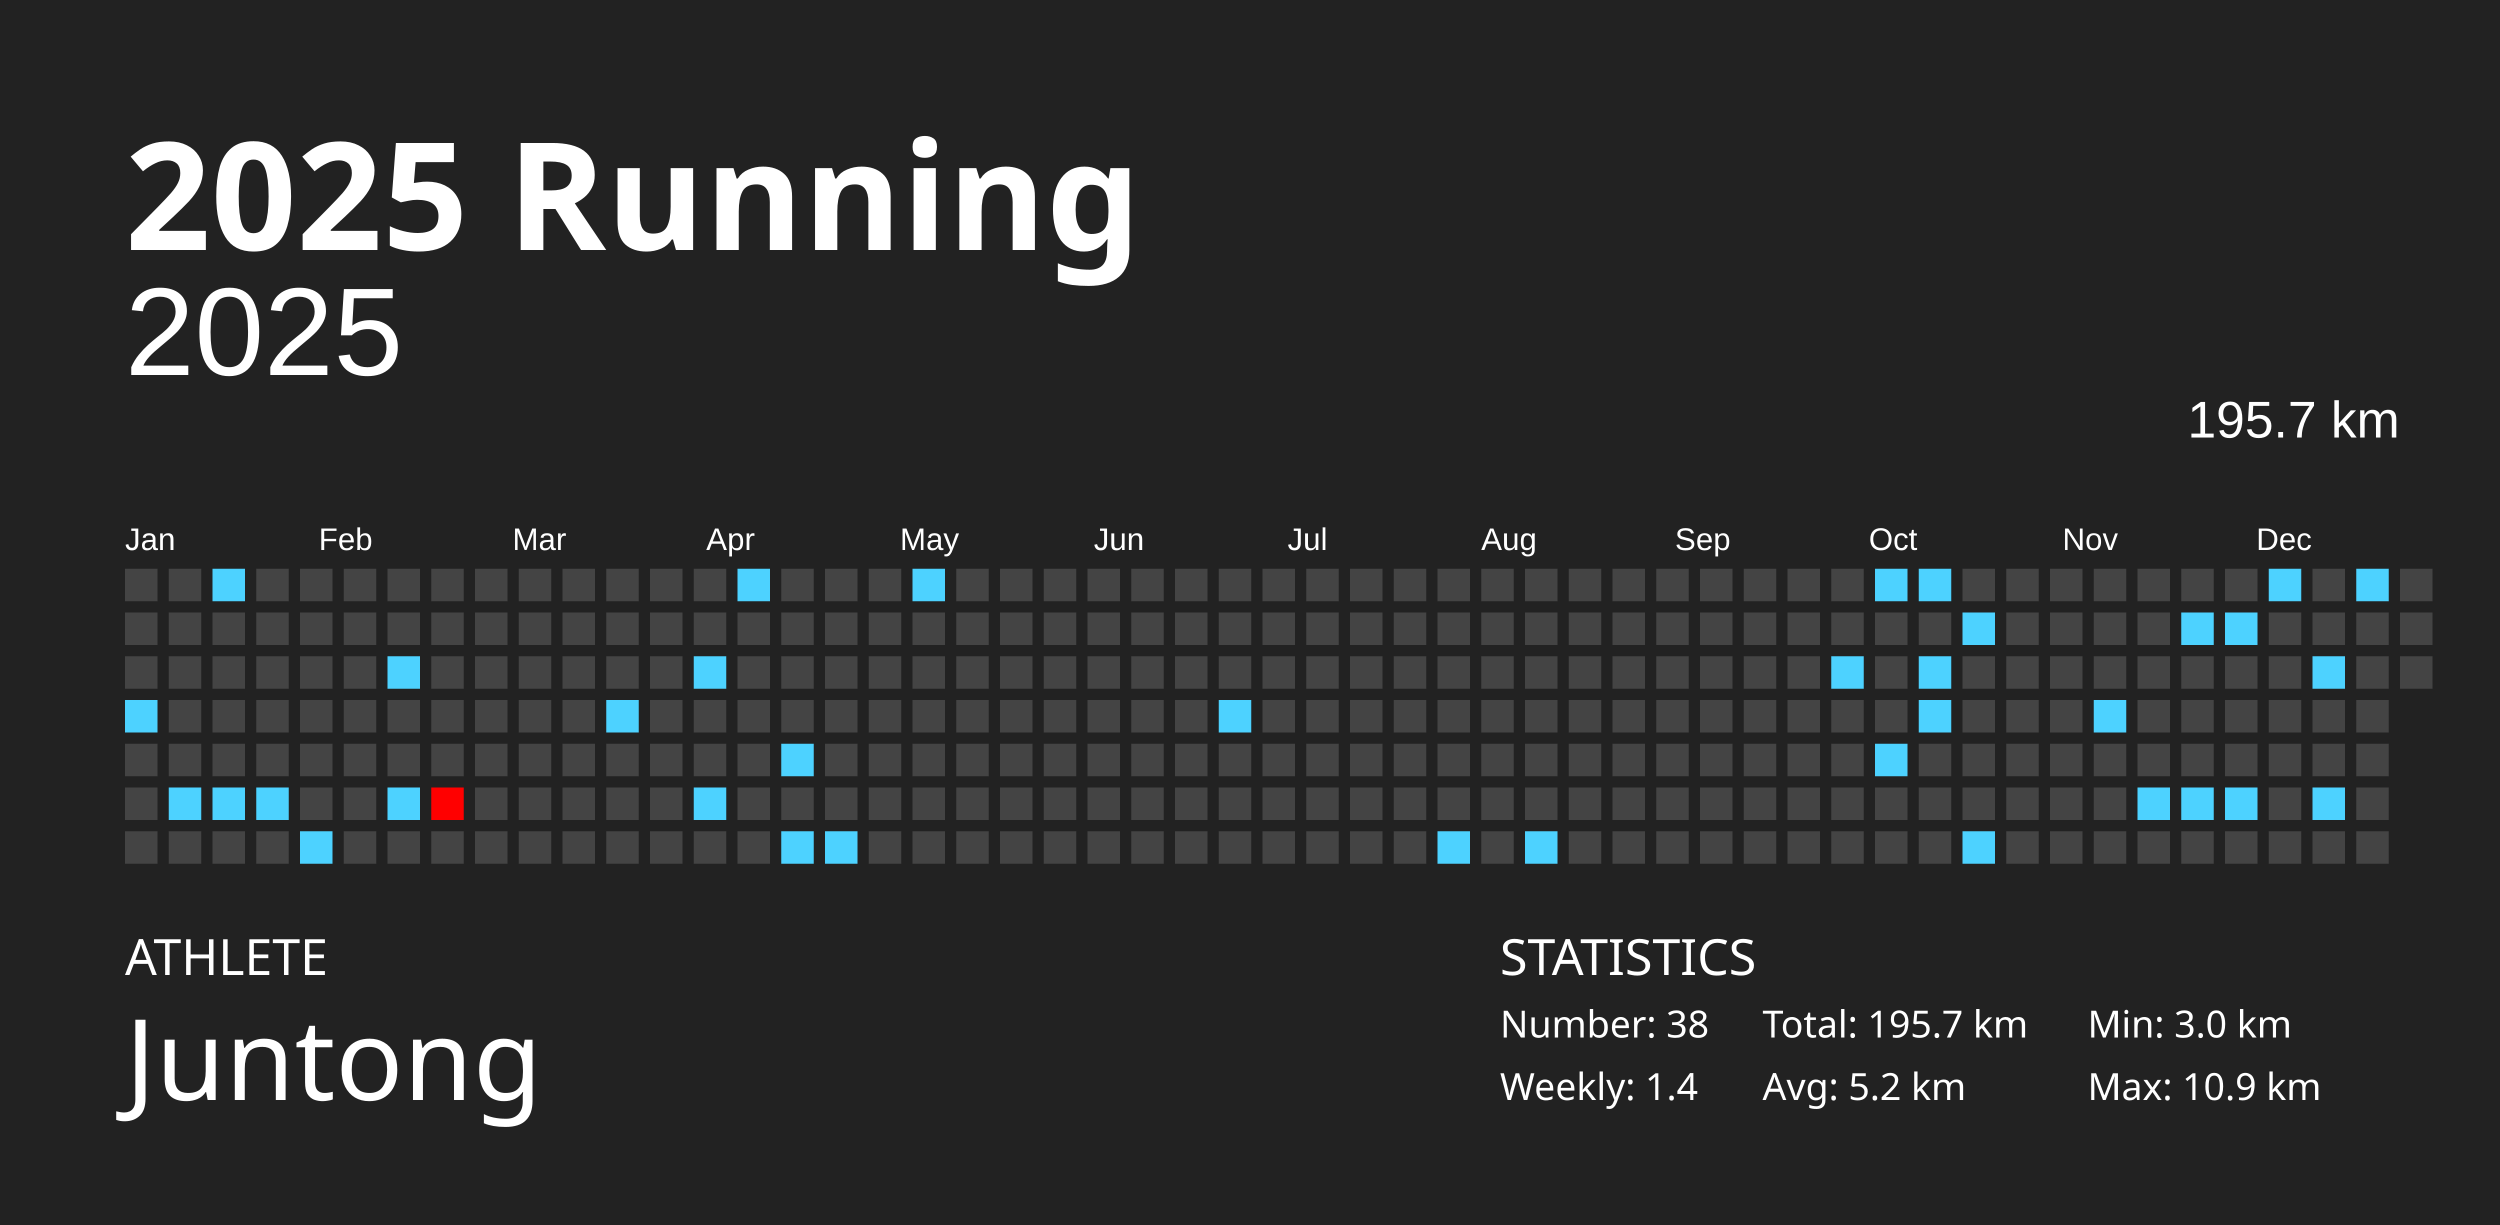
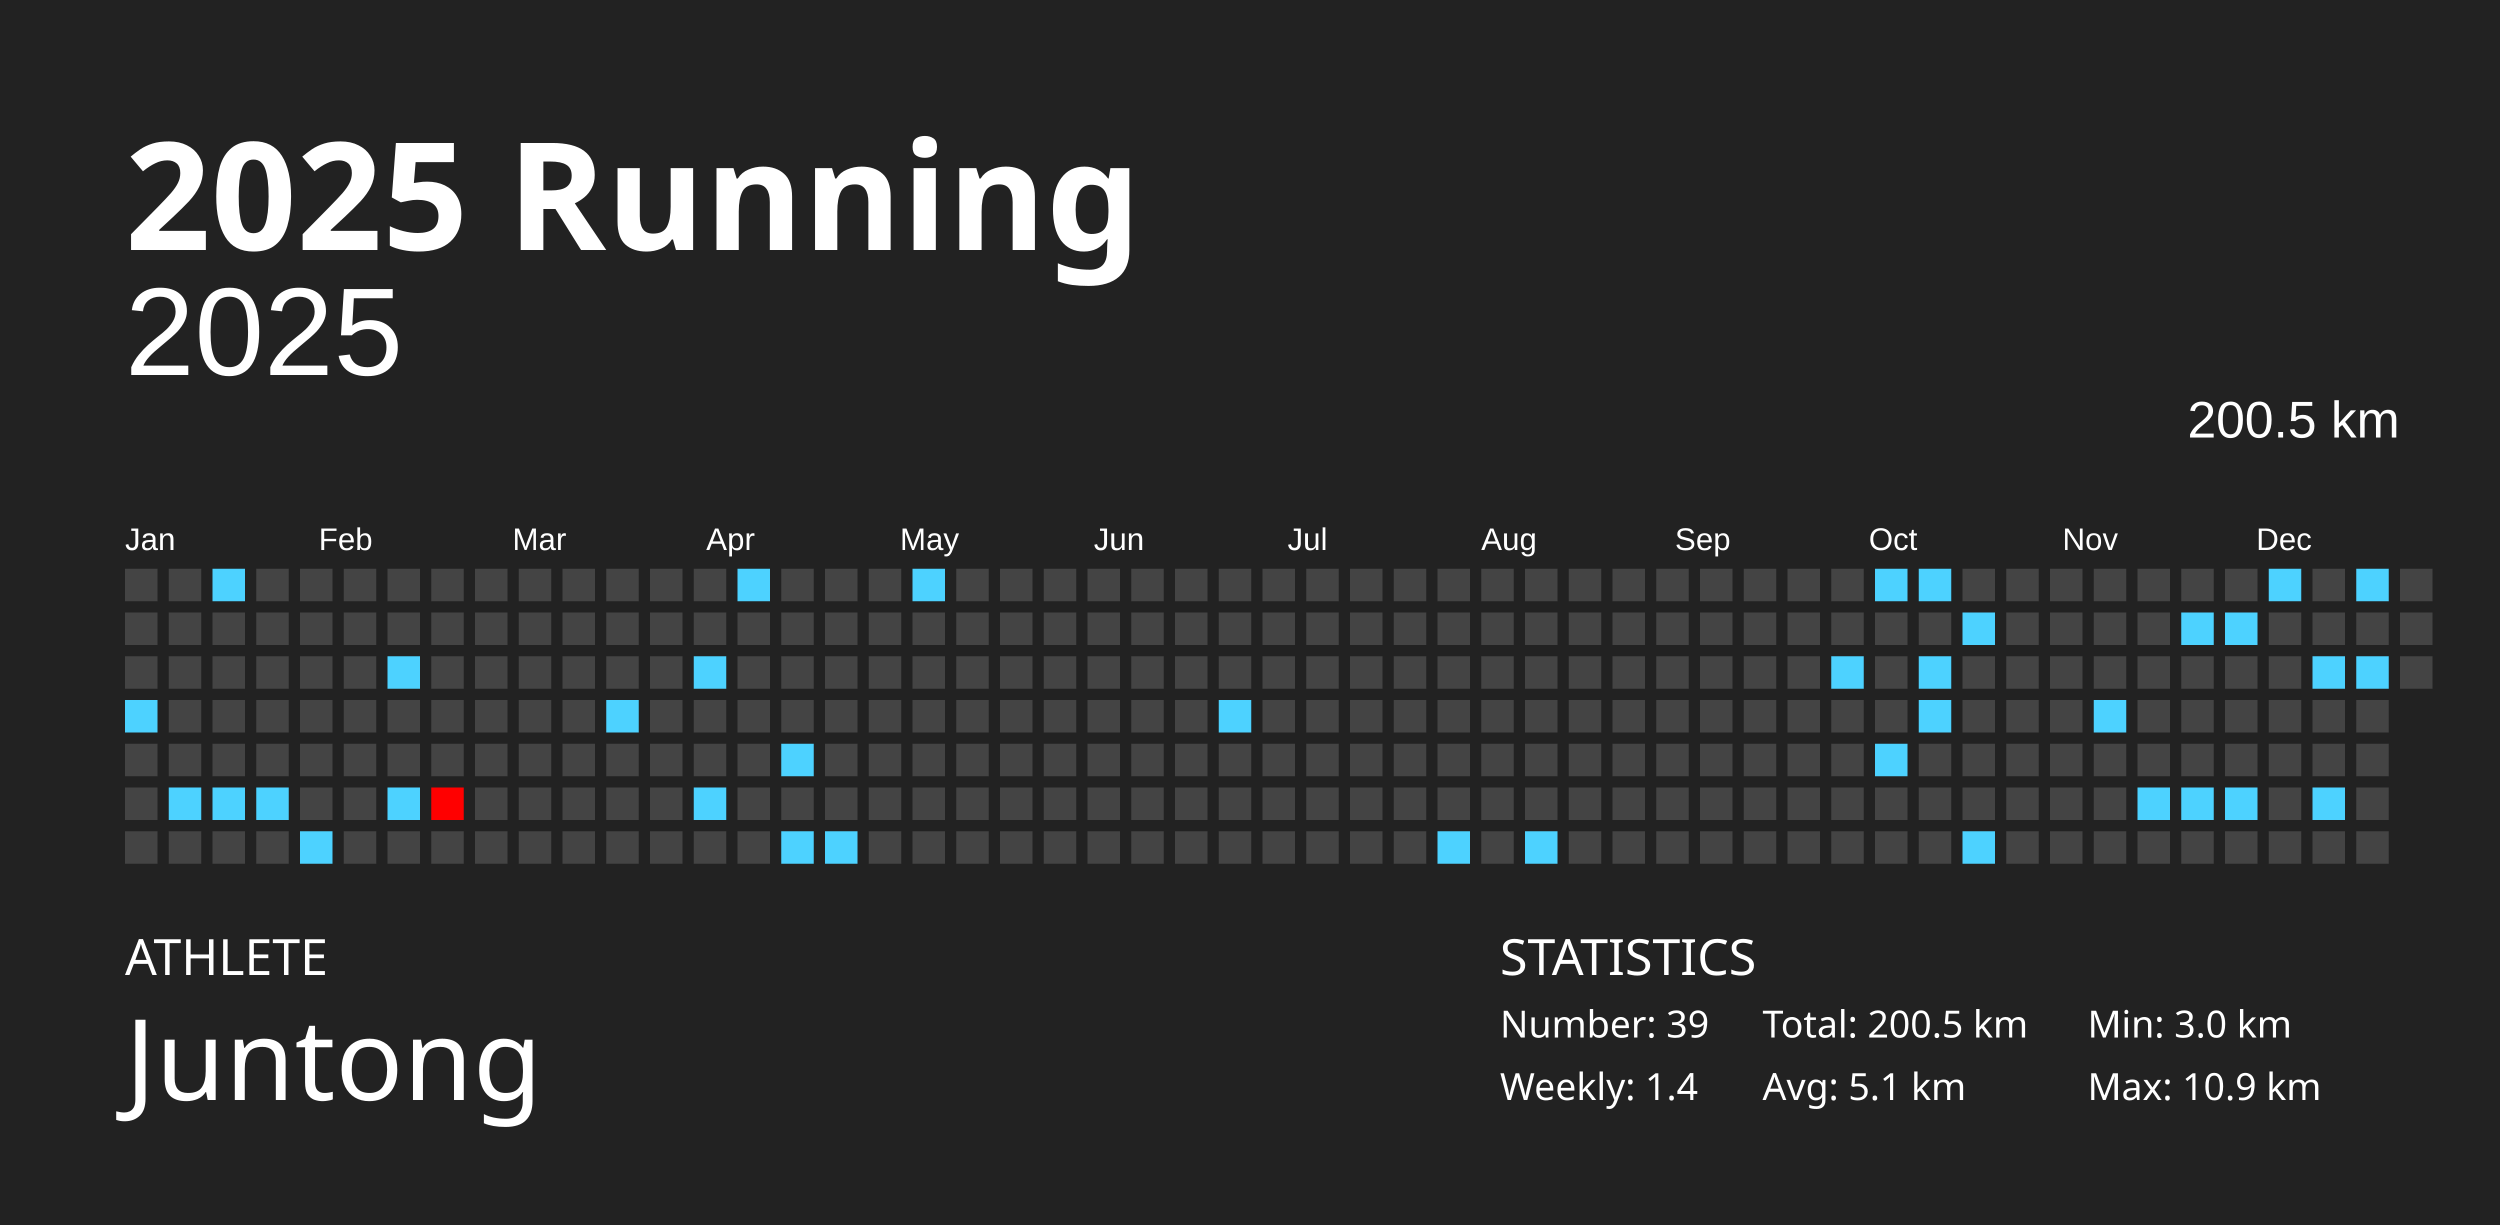
<svg xmlns="http://www.w3.org/2000/svg" baseProfile="full" height="98mm" version="1.1" viewBox="0,0,200,98" width="200mm">
  <defs />
  <rect fill="#222222" height="98" width="200" x="0" y="0" />
  <text fill="#FFFFFF" style="font-size:12px; font-family:Futura; font-weight:bold;" x="10" y="20">2025 Running</text>
  <text fill="#FFFFFF" style="font-size:4px; font-family:Futura" x="10" y="78">ATHLETE</text>
  <text fill="#FFFFFF" style="font-size:9px; font-family:Futura" x="10" y="88">Juntong</text>
  <text fill="#FFFFFF" style="font-size:4px; font-family:Futura" x="120" y="78">STATISTICS</text>
-   <text fill="#FFFFFF" style="font-size:3px; font-family:Futura" x="120" y="83">Number: 38</text>
+   <text fill="#FFFFFF" style="font-size:3px; font-family:Futura" x="120" y="83">Number: 39</text>
  <text fill="#FFFFFF" style="font-size:3px; font-family:Futura" x="120" y="88">Weekly: 1.4</text>
-   <text fill="#FFFFFF" style="font-size:3px; font-family:Futura" x="141" y="83">Total: 195.7 km</text>
-   <text fill="#FFFFFF" style="font-size:3px; font-family:Futura" x="141" y="88">Avg: 5.2 km</text>
+   <text fill="#FFFFFF" style="font-size:3px; font-family:Futura" x="141" y="83">Total: 200.5 km</text>
+   <text fill="#FFFFFF" style="font-size:3px; font-family:Futura" x="141" y="88">Avg: 5.1 km</text>
  <text fill="#FFFFFF" style="font-size:3px; font-family:Futura" x="167" y="83">Min: 3.0 km</text>
  <text fill="#FFFFFF" style="font-size:3px; font-family:Futura" x="167" y="88">Max: 10.9 km</text>
  <text alignment-baseline="hanging" fill="#FFFFFF" style="font-size:10.0px; font-family:Arial;" x="10" y="30">2025</text>
-   <text alignment-baseline="hanging" fill="#FFFFFF" style="font-size:4.125px; font-family:Arial;" x="175" y="35">195.7 km</text>
+   <text alignment-baseline="hanging" fill="#FFFFFF" style="font-size:4.125px; font-family:Arial;" x="175" y="35">200.5 km</text>
  <text fill="#FFFFFF" style="font-size:2.5px; font-family:Arial" x="10.0" y="44">Jan</text>
  <text fill="#FFFFFF" style="font-size:2.5px; font-family:Arial" x="25.5" y="44">Feb</text>
  <text fill="#FFFFFF" style="font-size:2.5px; font-family:Arial" x="41.0" y="44">Mar</text>
  <text fill="#FFFFFF" style="font-size:2.5px; font-family:Arial" x="56.5" y="44">Apr</text>
  <text fill="#FFFFFF" style="font-size:2.5px; font-family:Arial" x="72.0" y="44">May</text>
  <text fill="#FFFFFF" style="font-size:2.5px; font-family:Arial" x="87.5" y="44">Jun</text>
  <text fill="#FFFFFF" style="font-size:2.5px; font-family:Arial" x="103.0" y="44">Jul</text>
  <text fill="#FFFFFF" style="font-size:2.5px; font-family:Arial" x="118.5" y="44">Aug</text>
  <text fill="#FFFFFF" style="font-size:2.5px; font-family:Arial" x="134.0" y="44">Sep</text>
  <text fill="#FFFFFF" style="font-size:2.5px; font-family:Arial" x="149.5" y="44">Oct</text>
  <text fill="#FFFFFF" style="font-size:2.5px; font-family:Arial" x="165.0" y="44">Nov</text>
  <text fill="#FFFFFF" style="font-size:2.5px; font-family:Arial" x="180.5" y="44">Dec</text>
  <rect fill="#444444" height="2.6" width="2.6" x="10.0" y="45.5" />
  <rect fill="#444444" height="2.6" width="2.6" x="10.0" y="49.0" />
  <rect fill="#444444" height="2.6" width="2.6" x="10.0" y="52.5" />
  <rect fill="#4dd2ff" height="2.6" width="2.6" x="10.0" y="56.0" />
  <rect fill="#444444" height="2.6" width="2.6" x="10.0" y="59.5" />
  <rect fill="#444444" height="2.6" width="2.6" x="10.0" y="63.0" />
  <rect fill="#444444" height="2.6" width="2.6" x="10.0" y="66.5" />
  <rect fill="#444444" height="2.6" width="2.6" x="13.5" y="45.5" />
  <rect fill="#444444" height="2.6" width="2.6" x="13.5" y="49.0" />
  <rect fill="#444444" height="2.6" width="2.6" x="13.5" y="52.5" />
  <rect fill="#444444" height="2.6" width="2.6" x="13.5" y="56.0" />
  <rect fill="#444444" height="2.6" width="2.6" x="13.5" y="59.5" />
  <rect fill="#4dd2ff" height="2.6" width="2.6" x="13.5" y="63.0" />
  <rect fill="#444444" height="2.6" width="2.6" x="13.5" y="66.5" />
  <rect fill="#4dd2ff" height="2.6" width="2.6" x="17.0" y="45.5" />
  <rect fill="#444444" height="2.6" width="2.6" x="17.0" y="49.0" />
  <rect fill="#444444" height="2.6" width="2.6" x="17.0" y="52.5" />
  <rect fill="#444444" height="2.6" width="2.6" x="17.0" y="56.0" />
  <rect fill="#444444" height="2.6" width="2.6" x="17.0" y="59.5" />
  <rect fill="#4dd2ff" height="2.6" width="2.6" x="17.0" y="63.0" />
  <rect fill="#444444" height="2.6" width="2.6" x="17.0" y="66.5" />
  <rect fill="#444444" height="2.6" width="2.6" x="20.5" y="45.5" />
  <rect fill="#444444" height="2.6" width="2.6" x="20.5" y="49.0" />
  <rect fill="#444444" height="2.6" width="2.6" x="20.5" y="52.5" />
  <rect fill="#444444" height="2.6" width="2.6" x="20.5" y="56.0" />
  <rect fill="#444444" height="2.6" width="2.6" x="20.5" y="59.5" />
  <rect fill="#4dd2ff" height="2.6" width="2.6" x="20.5" y="63.0" />
  <rect fill="#444444" height="2.6" width="2.6" x="20.5" y="66.5" />
  <rect fill="#444444" height="2.6" width="2.6" x="24.0" y="45.5" />
  <rect fill="#444444" height="2.6" width="2.6" x="24.0" y="49.0" />
  <rect fill="#444444" height="2.6" width="2.6" x="24.0" y="52.5" />
  <rect fill="#444444" height="2.6" width="2.6" x="24.0" y="56.0" />
  <rect fill="#444444" height="2.6" width="2.6" x="24.0" y="59.5" />
  <rect fill="#444444" height="2.6" width="2.6" x="24.0" y="63.0" />
  <rect fill="#4dd2ff" height="2.6" width="2.6" x="24.0" y="66.5" />
  <rect fill="#444444" height="2.6" width="2.6" x="27.5" y="45.5" />
  <rect fill="#444444" height="2.6" width="2.6" x="27.5" y="49.0" />
  <rect fill="#444444" height="2.6" width="2.6" x="27.5" y="52.5" />
  <rect fill="#444444" height="2.6" width="2.6" x="27.5" y="56.0" />
  <rect fill="#444444" height="2.6" width="2.6" x="27.5" y="59.5" />
  <rect fill="#444444" height="2.6" width="2.6" x="27.5" y="63.0" />
  <rect fill="#444444" height="2.6" width="2.6" x="27.5" y="66.5" />
  <rect fill="#444444" height="2.6" width="2.6" x="31.0" y="45.5" />
  <rect fill="#444444" height="2.6" width="2.6" x="31.0" y="49.0" />
  <rect fill="#4dd2ff" height="2.6" width="2.6" x="31.0" y="52.5" />
  <rect fill="#444444" height="2.6" width="2.6" x="31.0" y="56.0" />
  <rect fill="#444444" height="2.6" width="2.6" x="31.0" y="59.5" />
  <rect fill="#4dd2ff" height="2.6" width="2.6" x="31.0" y="63.0" />
  <rect fill="#444444" height="2.6" width="2.6" x="31.0" y="66.5" />
  <rect fill="#444444" height="2.6" width="2.6" x="34.5" y="45.5" />
  <rect fill="#444444" height="2.6" width="2.6" x="34.5" y="49.0" />
  <rect fill="#444444" height="2.6" width="2.6" x="34.5" y="52.5" />
  <rect fill="#444444" height="2.6" width="2.6" x="34.5" y="56.0" />
  <rect fill="#444444" height="2.6" width="2.6" x="34.5" y="59.5" />
  <rect fill="#ff0000" height="2.6" width="2.6" x="34.5" y="63.0" />
  <rect fill="#444444" height="2.6" width="2.6" x="34.5" y="66.5" />
  <rect fill="#444444" height="2.6" width="2.6" x="38.0" y="45.5" />
  <rect fill="#444444" height="2.6" width="2.6" x="38.0" y="49.0" />
  <rect fill="#444444" height="2.6" width="2.6" x="38.0" y="52.5" />
  <rect fill="#444444" height="2.6" width="2.6" x="38.0" y="56.0" />
  <rect fill="#444444" height="2.6" width="2.6" x="38.0" y="59.5" />
  <rect fill="#444444" height="2.6" width="2.6" x="38.0" y="63.0" />
  <rect fill="#444444" height="2.6" width="2.6" x="38.0" y="66.5" />
  <rect fill="#444444" height="2.6" width="2.6" x="41.5" y="45.5" />
  <rect fill="#444444" height="2.6" width="2.6" x="41.5" y="49.0" />
  <rect fill="#444444" height="2.6" width="2.6" x="41.5" y="52.5" />
  <rect fill="#444444" height="2.6" width="2.6" x="41.5" y="56.0" />
  <rect fill="#444444" height="2.6" width="2.6" x="41.5" y="59.5" />
  <rect fill="#444444" height="2.6" width="2.6" x="41.5" y="63.0" />
  <rect fill="#444444" height="2.6" width="2.6" x="41.5" y="66.5" />
  <rect fill="#444444" height="2.6" width="2.6" x="45.0" y="45.5" />
  <rect fill="#444444" height="2.6" width="2.6" x="45.0" y="49.0" />
  <rect fill="#444444" height="2.6" width="2.6" x="45.0" y="52.5" />
  <rect fill="#444444" height="2.6" width="2.6" x="45.0" y="56.0" />
  <rect fill="#444444" height="2.6" width="2.6" x="45.0" y="59.5" />
  <rect fill="#444444" height="2.6" width="2.6" x="45.0" y="63.0" />
  <rect fill="#444444" height="2.6" width="2.6" x="45.0" y="66.5" />
  <rect fill="#444444" height="2.6" width="2.6" x="48.5" y="45.5" />
  <rect fill="#444444" height="2.6" width="2.6" x="48.5" y="49.0" />
  <rect fill="#444444" height="2.6" width="2.6" x="48.5" y="52.5" />
  <rect fill="#4dd2ff" height="2.6" width="2.6" x="48.5" y="56.0" />
  <rect fill="#444444" height="2.6" width="2.6" x="48.5" y="59.5" />
  <rect fill="#444444" height="2.6" width="2.6" x="48.5" y="63.0" />
  <rect fill="#444444" height="2.6" width="2.6" x="48.5" y="66.5" />
  <rect fill="#444444" height="2.6" width="2.6" x="52.0" y="45.5" />
  <rect fill="#444444" height="2.6" width="2.6" x="52.0" y="49.0" />
  <rect fill="#444444" height="2.6" width="2.6" x="52.0" y="52.5" />
  <rect fill="#444444" height="2.6" width="2.6" x="52.0" y="56.0" />
  <rect fill="#444444" height="2.6" width="2.6" x="52.0" y="59.5" />
  <rect fill="#444444" height="2.6" width="2.6" x="52.0" y="63.0" />
  <rect fill="#444444" height="2.6" width="2.6" x="52.0" y="66.5" />
  <rect fill="#444444" height="2.6" width="2.6" x="55.5" y="45.5" />
  <rect fill="#444444" height="2.6" width="2.6" x="55.5" y="49.0" />
  <rect fill="#4dd2ff" height="2.6" width="2.6" x="55.5" y="52.5" />
  <rect fill="#444444" height="2.6" width="2.6" x="55.5" y="56.0" />
  <rect fill="#444444" height="2.6" width="2.6" x="55.5" y="59.5" />
  <rect fill="#4dd2ff" height="2.6" width="2.6" x="55.5" y="63.0" />
  <rect fill="#444444" height="2.6" width="2.6" x="55.5" y="66.5" />
  <rect fill="#4dd2ff" height="2.6" width="2.6" x="59.0" y="45.5" />
  <rect fill="#444444" height="2.6" width="2.6" x="59.0" y="49.0" />
  <rect fill="#444444" height="2.6" width="2.6" x="59.0" y="52.5" />
  <rect fill="#444444" height="2.6" width="2.6" x="59.0" y="56.0" />
  <rect fill="#444444" height="2.6" width="2.6" x="59.0" y="59.5" />
  <rect fill="#444444" height="2.6" width="2.6" x="59.0" y="63.0" />
  <rect fill="#444444" height="2.6" width="2.6" x="59.0" y="66.5" />
  <rect fill="#444444" height="2.6" width="2.6" x="62.5" y="45.5" />
  <rect fill="#444444" height="2.6" width="2.6" x="62.5" y="49.0" />
  <rect fill="#444444" height="2.6" width="2.6" x="62.5" y="52.5" />
  <rect fill="#444444" height="2.6" width="2.6" x="62.5" y="56.0" />
  <rect fill="#4dd2ff" height="2.6" width="2.6" x="62.5" y="59.5" />
  <rect fill="#444444" height="2.6" width="2.6" x="62.5" y="63.0" />
  <rect fill="#4dd2ff" height="2.6" width="2.6" x="62.5" y="66.5" />
  <rect fill="#444444" height="2.6" width="2.6" x="66.0" y="45.5" />
  <rect fill="#444444" height="2.6" width="2.6" x="66.0" y="49.0" />
  <rect fill="#444444" height="2.6" width="2.6" x="66.0" y="52.5" />
  <rect fill="#444444" height="2.6" width="2.6" x="66.0" y="56.0" />
  <rect fill="#444444" height="2.6" width="2.6" x="66.0" y="59.5" />
  <rect fill="#444444" height="2.6" width="2.6" x="66.0" y="63.0" />
  <rect fill="#4dd2ff" height="2.6" width="2.6" x="66.0" y="66.5" />
  <rect fill="#444444" height="2.6" width="2.6" x="69.5" y="45.5" />
  <rect fill="#444444" height="2.6" width="2.6" x="69.5" y="49.0" />
  <rect fill="#444444" height="2.6" width="2.6" x="69.5" y="52.5" />
  <rect fill="#444444" height="2.6" width="2.6" x="69.5" y="56.0" />
  <rect fill="#444444" height="2.6" width="2.6" x="69.5" y="59.5" />
  <rect fill="#444444" height="2.6" width="2.6" x="69.5" y="63.0" />
  <rect fill="#444444" height="2.6" width="2.6" x="69.5" y="66.5" />
  <rect fill="#4dd2ff" height="2.6" width="2.6" x="73.0" y="45.5" />
  <rect fill="#444444" height="2.6" width="2.6" x="73.0" y="49.0" />
  <rect fill="#444444" height="2.6" width="2.6" x="73.0" y="52.5" />
  <rect fill="#444444" height="2.6" width="2.6" x="73.0" y="56.0" />
  <rect fill="#444444" height="2.6" width="2.6" x="73.0" y="59.5" />
  <rect fill="#444444" height="2.6" width="2.6" x="73.0" y="63.0" />
  <rect fill="#444444" height="2.6" width="2.6" x="73.0" y="66.5" />
  <rect fill="#444444" height="2.6" width="2.6" x="76.5" y="45.5" />
  <rect fill="#444444" height="2.6" width="2.6" x="76.5" y="49.0" />
  <rect fill="#444444" height="2.6" width="2.6" x="76.5" y="52.5" />
  <rect fill="#444444" height="2.6" width="2.6" x="76.5" y="56.0" />
  <rect fill="#444444" height="2.6" width="2.6" x="76.5" y="59.5" />
  <rect fill="#444444" height="2.6" width="2.6" x="76.5" y="63.0" />
  <rect fill="#444444" height="2.6" width="2.6" x="76.5" y="66.5" />
  <rect fill="#444444" height="2.6" width="2.6" x="80.0" y="45.5" />
  <rect fill="#444444" height="2.6" width="2.6" x="80.0" y="49.0" />
  <rect fill="#444444" height="2.6" width="2.6" x="80.0" y="52.5" />
  <rect fill="#444444" height="2.6" width="2.6" x="80.0" y="56.0" />
  <rect fill="#444444" height="2.6" width="2.6" x="80.0" y="59.5" />
  <rect fill="#444444" height="2.6" width="2.6" x="80.0" y="63.0" />
  <rect fill="#444444" height="2.6" width="2.6" x="80.0" y="66.5" />
  <rect fill="#444444" height="2.6" width="2.6" x="83.5" y="45.5" />
  <rect fill="#444444" height="2.6" width="2.6" x="83.5" y="49.0" />
  <rect fill="#444444" height="2.6" width="2.6" x="83.5" y="52.5" />
  <rect fill="#444444" height="2.6" width="2.6" x="83.5" y="56.0" />
  <rect fill="#444444" height="2.6" width="2.6" x="83.5" y="59.5" />
  <rect fill="#444444" height="2.6" width="2.6" x="83.5" y="63.0" />
  <rect fill="#444444" height="2.6" width="2.6" x="83.5" y="66.5" />
  <rect fill="#444444" height="2.6" width="2.6" x="87.0" y="45.5" />
  <rect fill="#444444" height="2.6" width="2.6" x="87.0" y="49.0" />
  <rect fill="#444444" height="2.6" width="2.6" x="87.0" y="52.5" />
  <rect fill="#444444" height="2.6" width="2.6" x="87.0" y="56.0" />
  <rect fill="#444444" height="2.6" width="2.6" x="87.0" y="59.5" />
  <rect fill="#444444" height="2.6" width="2.6" x="87.0" y="63.0" />
  <rect fill="#444444" height="2.6" width="2.6" x="87.0" y="66.5" />
  <rect fill="#444444" height="2.6" width="2.6" x="90.5" y="45.5" />
  <rect fill="#444444" height="2.6" width="2.6" x="90.5" y="49.0" />
  <rect fill="#444444" height="2.6" width="2.6" x="90.5" y="52.5" />
  <rect fill="#444444" height="2.6" width="2.6" x="90.5" y="56.0" />
  <rect fill="#444444" height="2.6" width="2.6" x="90.5" y="59.5" />
  <rect fill="#444444" height="2.6" width="2.6" x="90.5" y="63.0" />
  <rect fill="#444444" height="2.6" width="2.6" x="90.5" y="66.5" />
  <rect fill="#444444" height="2.6" width="2.6" x="94.0" y="45.5" />
  <rect fill="#444444" height="2.6" width="2.6" x="94.0" y="49.0" />
  <rect fill="#444444" height="2.6" width="2.6" x="94.0" y="52.5" />
  <rect fill="#444444" height="2.6" width="2.6" x="94.0" y="56.0" />
  <rect fill="#444444" height="2.6" width="2.6" x="94.0" y="59.5" />
  <rect fill="#444444" height="2.6" width="2.6" x="94.0" y="63.0" />
  <rect fill="#444444" height="2.6" width="2.6" x="94.0" y="66.5" />
  <rect fill="#444444" height="2.6" width="2.6" x="97.5" y="45.5" />
  <rect fill="#444444" height="2.6" width="2.6" x="97.5" y="49.0" />
  <rect fill="#444444" height="2.6" width="2.6" x="97.5" y="52.5" />
  <rect fill="#4dd2ff" height="2.6" width="2.6" x="97.5" y="56.0" />
  <rect fill="#444444" height="2.6" width="2.6" x="97.5" y="59.5" />
  <rect fill="#444444" height="2.6" width="2.6" x="97.5" y="63.0" />
  <rect fill="#444444" height="2.6" width="2.6" x="97.5" y="66.5" />
  <rect fill="#444444" height="2.6" width="2.6" x="101.0" y="45.5" />
  <rect fill="#444444" height="2.6" width="2.6" x="101.0" y="49.0" />
  <rect fill="#444444" height="2.6" width="2.6" x="101.0" y="52.5" />
  <rect fill="#444444" height="2.6" width="2.6" x="101.0" y="56.0" />
  <rect fill="#444444" height="2.6" width="2.6" x="101.0" y="59.5" />
  <rect fill="#444444" height="2.6" width="2.6" x="101.0" y="63.0" />
  <rect fill="#444444" height="2.6" width="2.6" x="101.0" y="66.5" />
  <rect fill="#444444" height="2.6" width="2.6" x="104.5" y="45.5" />
  <rect fill="#444444" height="2.6" width="2.6" x="104.5" y="49.0" />
  <rect fill="#444444" height="2.6" width="2.6" x="104.5" y="52.5" />
  <rect fill="#444444" height="2.6" width="2.6" x="104.5" y="56.0" />
  <rect fill="#444444" height="2.6" width="2.6" x="104.5" y="59.5" />
  <rect fill="#444444" height="2.6" width="2.6" x="104.5" y="63.0" />
  <rect fill="#444444" height="2.6" width="2.6" x="104.5" y="66.5" />
  <rect fill="#444444" height="2.6" width="2.6" x="108.0" y="45.5" />
  <rect fill="#444444" height="2.6" width="2.6" x="108.0" y="49.0" />
  <rect fill="#444444" height="2.6" width="2.6" x="108.0" y="52.5" />
  <rect fill="#444444" height="2.6" width="2.6" x="108.0" y="56.0" />
  <rect fill="#444444" height="2.6" width="2.6" x="108.0" y="59.5" />
  <rect fill="#444444" height="2.6" width="2.6" x="108.0" y="63.0" />
  <rect fill="#444444" height="2.6" width="2.6" x="108.0" y="66.5" />
  <rect fill="#444444" height="2.6" width="2.6" x="111.5" y="45.5" />
  <rect fill="#444444" height="2.6" width="2.6" x="111.5" y="49.0" />
  <rect fill="#444444" height="2.6" width="2.6" x="111.5" y="52.5" />
  <rect fill="#444444" height="2.6" width="2.6" x="111.5" y="56.0" />
  <rect fill="#444444" height="2.6" width="2.6" x="111.5" y="59.5" />
  <rect fill="#444444" height="2.6" width="2.6" x="111.5" y="63.0" />
  <rect fill="#444444" height="2.6" width="2.6" x="111.5" y="66.5" />
  <rect fill="#444444" height="2.6" width="2.6" x="115.0" y="45.5" />
  <rect fill="#444444" height="2.6" width="2.6" x="115.0" y="49.0" />
  <rect fill="#444444" height="2.6" width="2.6" x="115.0" y="52.5" />
  <rect fill="#444444" height="2.6" width="2.6" x="115.0" y="56.0" />
  <rect fill="#444444" height="2.6" width="2.6" x="115.0" y="59.5" />
  <rect fill="#444444" height="2.6" width="2.6" x="115.0" y="63.0" />
  <rect fill="#4dd2ff" height="2.6" width="2.6" x="115.0" y="66.5" />
  <rect fill="#444444" height="2.6" width="2.6" x="118.5" y="45.5" />
  <rect fill="#444444" height="2.6" width="2.6" x="118.5" y="49.0" />
  <rect fill="#444444" height="2.6" width="2.6" x="118.5" y="52.5" />
  <rect fill="#444444" height="2.6" width="2.6" x="118.5" y="56.0" />
  <rect fill="#444444" height="2.6" width="2.6" x="118.5" y="59.5" />
  <rect fill="#444444" height="2.6" width="2.6" x="118.5" y="63.0" />
  <rect fill="#444444" height="2.6" width="2.6" x="118.5" y="66.5" />
  <rect fill="#444444" height="2.6" width="2.6" x="122.0" y="45.5" />
  <rect fill="#444444" height="2.6" width="2.6" x="122.0" y="49.0" />
  <rect fill="#444444" height="2.6" width="2.6" x="122.0" y="52.5" />
  <rect fill="#444444" height="2.6" width="2.6" x="122.0" y="56.0" />
  <rect fill="#444444" height="2.6" width="2.6" x="122.0" y="59.5" />
  <rect fill="#444444" height="2.6" width="2.6" x="122.0" y="63.0" />
  <rect fill="#4dd2ff" height="2.6" width="2.6" x="122.0" y="66.5" />
  <rect fill="#444444" height="2.6" width="2.6" x="125.5" y="45.5" />
  <rect fill="#444444" height="2.6" width="2.6" x="125.5" y="49.0" />
  <rect fill="#444444" height="2.6" width="2.6" x="125.5" y="52.5" />
  <rect fill="#444444" height="2.6" width="2.6" x="125.5" y="56.0" />
  <rect fill="#444444" height="2.6" width="2.6" x="125.5" y="59.5" />
  <rect fill="#444444" height="2.6" width="2.6" x="125.5" y="63.0" />
  <rect fill="#444444" height="2.6" width="2.6" x="125.5" y="66.5" />
  <rect fill="#444444" height="2.6" width="2.6" x="129.0" y="45.5" />
  <rect fill="#444444" height="2.6" width="2.6" x="129.0" y="49.0" />
  <rect fill="#444444" height="2.6" width="2.6" x="129.0" y="52.5" />
  <rect fill="#444444" height="2.6" width="2.6" x="129.0" y="56.0" />
  <rect fill="#444444" height="2.6" width="2.6" x="129.0" y="59.5" />
  <rect fill="#444444" height="2.6" width="2.6" x="129.0" y="63.0" />
  <rect fill="#444444" height="2.6" width="2.6" x="129.0" y="66.5" />
  <rect fill="#444444" height="2.6" width="2.6" x="132.5" y="45.5" />
  <rect fill="#444444" height="2.6" width="2.6" x="132.5" y="49.0" />
  <rect fill="#444444" height="2.6" width="2.6" x="132.5" y="52.5" />
  <rect fill="#444444" height="2.6" width="2.6" x="132.5" y="56.0" />
  <rect fill="#444444" height="2.6" width="2.6" x="132.5" y="59.5" />
  <rect fill="#444444" height="2.6" width="2.6" x="132.5" y="63.0" />
  <rect fill="#444444" height="2.6" width="2.6" x="132.5" y="66.5" />
  <rect fill="#444444" height="2.6" width="2.6" x="136.0" y="45.5" />
  <rect fill="#444444" height="2.6" width="2.6" x="136.0" y="49.0" />
  <rect fill="#444444" height="2.6" width="2.6" x="136.0" y="52.5" />
  <rect fill="#444444" height="2.6" width="2.6" x="136.0" y="56.0" />
  <rect fill="#444444" height="2.6" width="2.6" x="136.0" y="59.5" />
  <rect fill="#444444" height="2.6" width="2.6" x="136.0" y="63.0" />
  <rect fill="#444444" height="2.6" width="2.6" x="136.0" y="66.5" />
  <rect fill="#444444" height="2.6" width="2.6" x="139.5" y="45.5" />
  <rect fill="#444444" height="2.6" width="2.6" x="139.5" y="49.0" />
  <rect fill="#444444" height="2.6" width="2.6" x="139.5" y="52.5" />
  <rect fill="#444444" height="2.6" width="2.6" x="139.5" y="56.0" />
  <rect fill="#444444" height="2.6" width="2.6" x="139.5" y="59.5" />
  <rect fill="#444444" height="2.6" width="2.6" x="139.5" y="63.0" />
  <rect fill="#444444" height="2.6" width="2.6" x="139.5" y="66.5" />
  <rect fill="#444444" height="2.6" width="2.6" x="143.0" y="45.5" />
  <rect fill="#444444" height="2.6" width="2.6" x="143.0" y="49.0" />
  <rect fill="#444444" height="2.6" width="2.6" x="143.0" y="52.5" />
  <rect fill="#444444" height="2.6" width="2.6" x="143.0" y="56.0" />
  <rect fill="#444444" height="2.6" width="2.6" x="143.0" y="59.5" />
  <rect fill="#444444" height="2.6" width="2.6" x="143.0" y="63.0" />
  <rect fill="#444444" height="2.6" width="2.6" x="143.0" y="66.5" />
  <rect fill="#444444" height="2.6" width="2.6" x="146.5" y="45.5" />
  <rect fill="#444444" height="2.6" width="2.6" x="146.5" y="49.0" />
  <rect fill="#4dd2ff" height="2.6" width="2.6" x="146.5" y="52.5" />
  <rect fill="#444444" height="2.6" width="2.6" x="146.5" y="56.0" />
  <rect fill="#444444" height="2.6" width="2.6" x="146.5" y="59.5" />
  <rect fill="#444444" height="2.6" width="2.6" x="146.5" y="63.0" />
  <rect fill="#444444" height="2.6" width="2.6" x="146.5" y="66.5" />
  <rect fill="#4dd2ff" height="2.6" width="2.6" x="150.0" y="45.5" />
  <rect fill="#444444" height="2.6" width="2.6" x="150.0" y="49.0" />
  <rect fill="#444444" height="2.6" width="2.6" x="150.0" y="52.5" />
  <rect fill="#444444" height="2.6" width="2.6" x="150.0" y="56.0" />
  <rect fill="#4dd2ff" height="2.6" width="2.6" x="150.0" y="59.5" />
  <rect fill="#444444" height="2.6" width="2.6" x="150.0" y="63.0" />
  <rect fill="#444444" height="2.6" width="2.6" x="150.0" y="66.5" />
  <rect fill="#4dd2ff" height="2.6" width="2.6" x="153.5" y="45.5" />
  <rect fill="#444444" height="2.6" width="2.6" x="153.5" y="49.0" />
  <rect fill="#4dd2ff" height="2.6" width="2.6" x="153.5" y="52.5" />
  <rect fill="#4dd2ff" height="2.6" width="2.6" x="153.5" y="56.0" />
  <rect fill="#444444" height="2.6" width="2.6" x="153.5" y="59.5" />
  <rect fill="#444444" height="2.6" width="2.6" x="153.5" y="63.0" />
  <rect fill="#444444" height="2.6" width="2.6" x="153.5" y="66.5" />
  <rect fill="#444444" height="2.6" width="2.6" x="157.0" y="45.5" />
  <rect fill="#4dd2ff" height="2.6" width="2.6" x="157.0" y="49.0" />
  <rect fill="#444444" height="2.6" width="2.6" x="157.0" y="52.5" />
  <rect fill="#444444" height="2.6" width="2.6" x="157.0" y="56.0" />
  <rect fill="#444444" height="2.6" width="2.6" x="157.0" y="59.5" />
  <rect fill="#444444" height="2.6" width="2.6" x="157.0" y="63.0" />
  <rect fill="#4dd2ff" height="2.6" width="2.6" x="157.0" y="66.5" />
  <rect fill="#444444" height="2.6" width="2.6" x="160.5" y="45.5" />
  <rect fill="#444444" height="2.6" width="2.6" x="160.5" y="49.0" />
  <rect fill="#444444" height="2.6" width="2.6" x="160.5" y="52.5" />
  <rect fill="#444444" height="2.6" width="2.6" x="160.5" y="56.0" />
  <rect fill="#444444" height="2.6" width="2.6" x="160.5" y="59.5" />
  <rect fill="#444444" height="2.6" width="2.6" x="160.5" y="63.0" />
  <rect fill="#444444" height="2.6" width="2.6" x="160.5" y="66.5" />
  <rect fill="#444444" height="2.6" width="2.6" x="164.0" y="45.5" />
  <rect fill="#444444" height="2.6" width="2.6" x="164.0" y="49.0" />
  <rect fill="#444444" height="2.6" width="2.6" x="164.0" y="52.5" />
  <rect fill="#444444" height="2.6" width="2.6" x="164.0" y="56.0" />
  <rect fill="#444444" height="2.6" width="2.6" x="164.0" y="59.5" />
  <rect fill="#444444" height="2.6" width="2.6" x="164.0" y="63.0" />
  <rect fill="#444444" height="2.6" width="2.6" x="164.0" y="66.5" />
  <rect fill="#444444" height="2.6" width="2.6" x="167.5" y="45.5" />
  <rect fill="#444444" height="2.6" width="2.6" x="167.5" y="49.0" />
  <rect fill="#444444" height="2.6" width="2.6" x="167.5" y="52.5" />
  <rect fill="#4dd2ff" height="2.6" width="2.6" x="167.5" y="56.0" />
  <rect fill="#444444" height="2.6" width="2.6" x="167.5" y="59.5" />
  <rect fill="#444444" height="2.6" width="2.6" x="167.5" y="63.0" />
  <rect fill="#444444" height="2.6" width="2.6" x="167.5" y="66.5" />
  <rect fill="#444444" height="2.6" width="2.6" x="171.0" y="45.5" />
  <rect fill="#444444" height="2.6" width="2.6" x="171.0" y="49.0" />
  <rect fill="#444444" height="2.6" width="2.6" x="171.0" y="52.5" />
  <rect fill="#444444" height="2.6" width="2.6" x="171.0" y="56.0" />
  <rect fill="#444444" height="2.6" width="2.6" x="171.0" y="59.5" />
  <rect fill="#4dd2ff" height="2.6" width="2.6" x="171.0" y="63.0" />
  <rect fill="#444444" height="2.6" width="2.6" x="171.0" y="66.5" />
  <rect fill="#444444" height="2.6" width="2.6" x="174.5" y="45.5" />
  <rect fill="#4dd2ff" height="2.6" width="2.6" x="174.5" y="49.0" />
  <rect fill="#444444" height="2.6" width="2.6" x="174.5" y="52.5" />
  <rect fill="#444444" height="2.6" width="2.6" x="174.5" y="56.0" />
  <rect fill="#444444" height="2.6" width="2.6" x="174.5" y="59.5" />
  <rect fill="#4dd2ff" height="2.6" width="2.6" x="174.5" y="63.0" />
  <rect fill="#444444" height="2.6" width="2.6" x="174.5" y="66.5" />
  <rect fill="#444444" height="2.6" width="2.6" x="178.0" y="45.5" />
  <rect fill="#4dd2ff" height="2.6" width="2.6" x="178.0" y="49.0" />
  <rect fill="#444444" height="2.6" width="2.6" x="178.0" y="52.5" />
  <rect fill="#444444" height="2.6" width="2.6" x="178.0" y="56.0" />
  <rect fill="#444444" height="2.6" width="2.6" x="178.0" y="59.5" />
  <rect fill="#4dd2ff" height="2.6" width="2.6" x="178.0" y="63.0" />
  <rect fill="#444444" height="2.6" width="2.6" x="178.0" y="66.5" />
  <rect fill="#4dd2ff" height="2.6" width="2.6" x="181.5" y="45.5" />
  <rect fill="#444444" height="2.6" width="2.6" x="181.5" y="49.0" />
  <rect fill="#444444" height="2.6" width="2.6" x="181.5" y="52.5" />
  <rect fill="#444444" height="2.6" width="2.6" x="181.5" y="56.0" />
  <rect fill="#444444" height="2.6" width="2.6" x="181.5" y="59.5" />
  <rect fill="#444444" height="2.6" width="2.6" x="181.5" y="63.0" />
  <rect fill="#444444" height="2.6" width="2.6" x="181.5" y="66.5" />
  <rect fill="#444444" height="2.6" width="2.6" x="185.0" y="45.5" />
  <rect fill="#444444" height="2.6" width="2.6" x="185.0" y="49.0" />
  <rect fill="#4dd2ff" height="2.6" width="2.6" x="185.0" y="52.5" />
  <rect fill="#444444" height="2.6" width="2.6" x="185.0" y="56.0" />
  <rect fill="#444444" height="2.6" width="2.6" x="185.0" y="59.5" />
  <rect fill="#4dd2ff" height="2.6" width="2.6" x="185.0" y="63.0" />
  <rect fill="#444444" height="2.6" width="2.6" x="185.0" y="66.5" />
  <rect fill="#4dd2ff" height="2.6" width="2.6" x="188.5" y="45.5" />
  <rect fill="#444444" height="2.6" width="2.6" x="188.5" y="49.0" />
-   <rect fill="#444444" height="2.6" width="2.6" x="188.5" y="52.5" />
+   <rect fill="#4dd2ff" height="2.6" width="2.6" x="188.5" y="52.5" />
  <rect fill="#444444" height="2.6" width="2.6" x="188.5" y="56.0" />
  <rect fill="#444444" height="2.6" width="2.6" x="188.5" y="59.5" />
  <rect fill="#444444" height="2.6" width="2.6" x="188.5" y="63.0" />
  <rect fill="#444444" height="2.6" width="2.6" x="188.5" y="66.5" />
  <rect fill="#444444" height="2.6" width="2.6" x="192.0" y="45.5" />
  <rect fill="#444444" height="2.6" width="2.6" x="192.0" y="49.0" />
  <rect fill="#444444" height="2.6" width="2.6" x="192.0" y="52.5" />
</svg>
